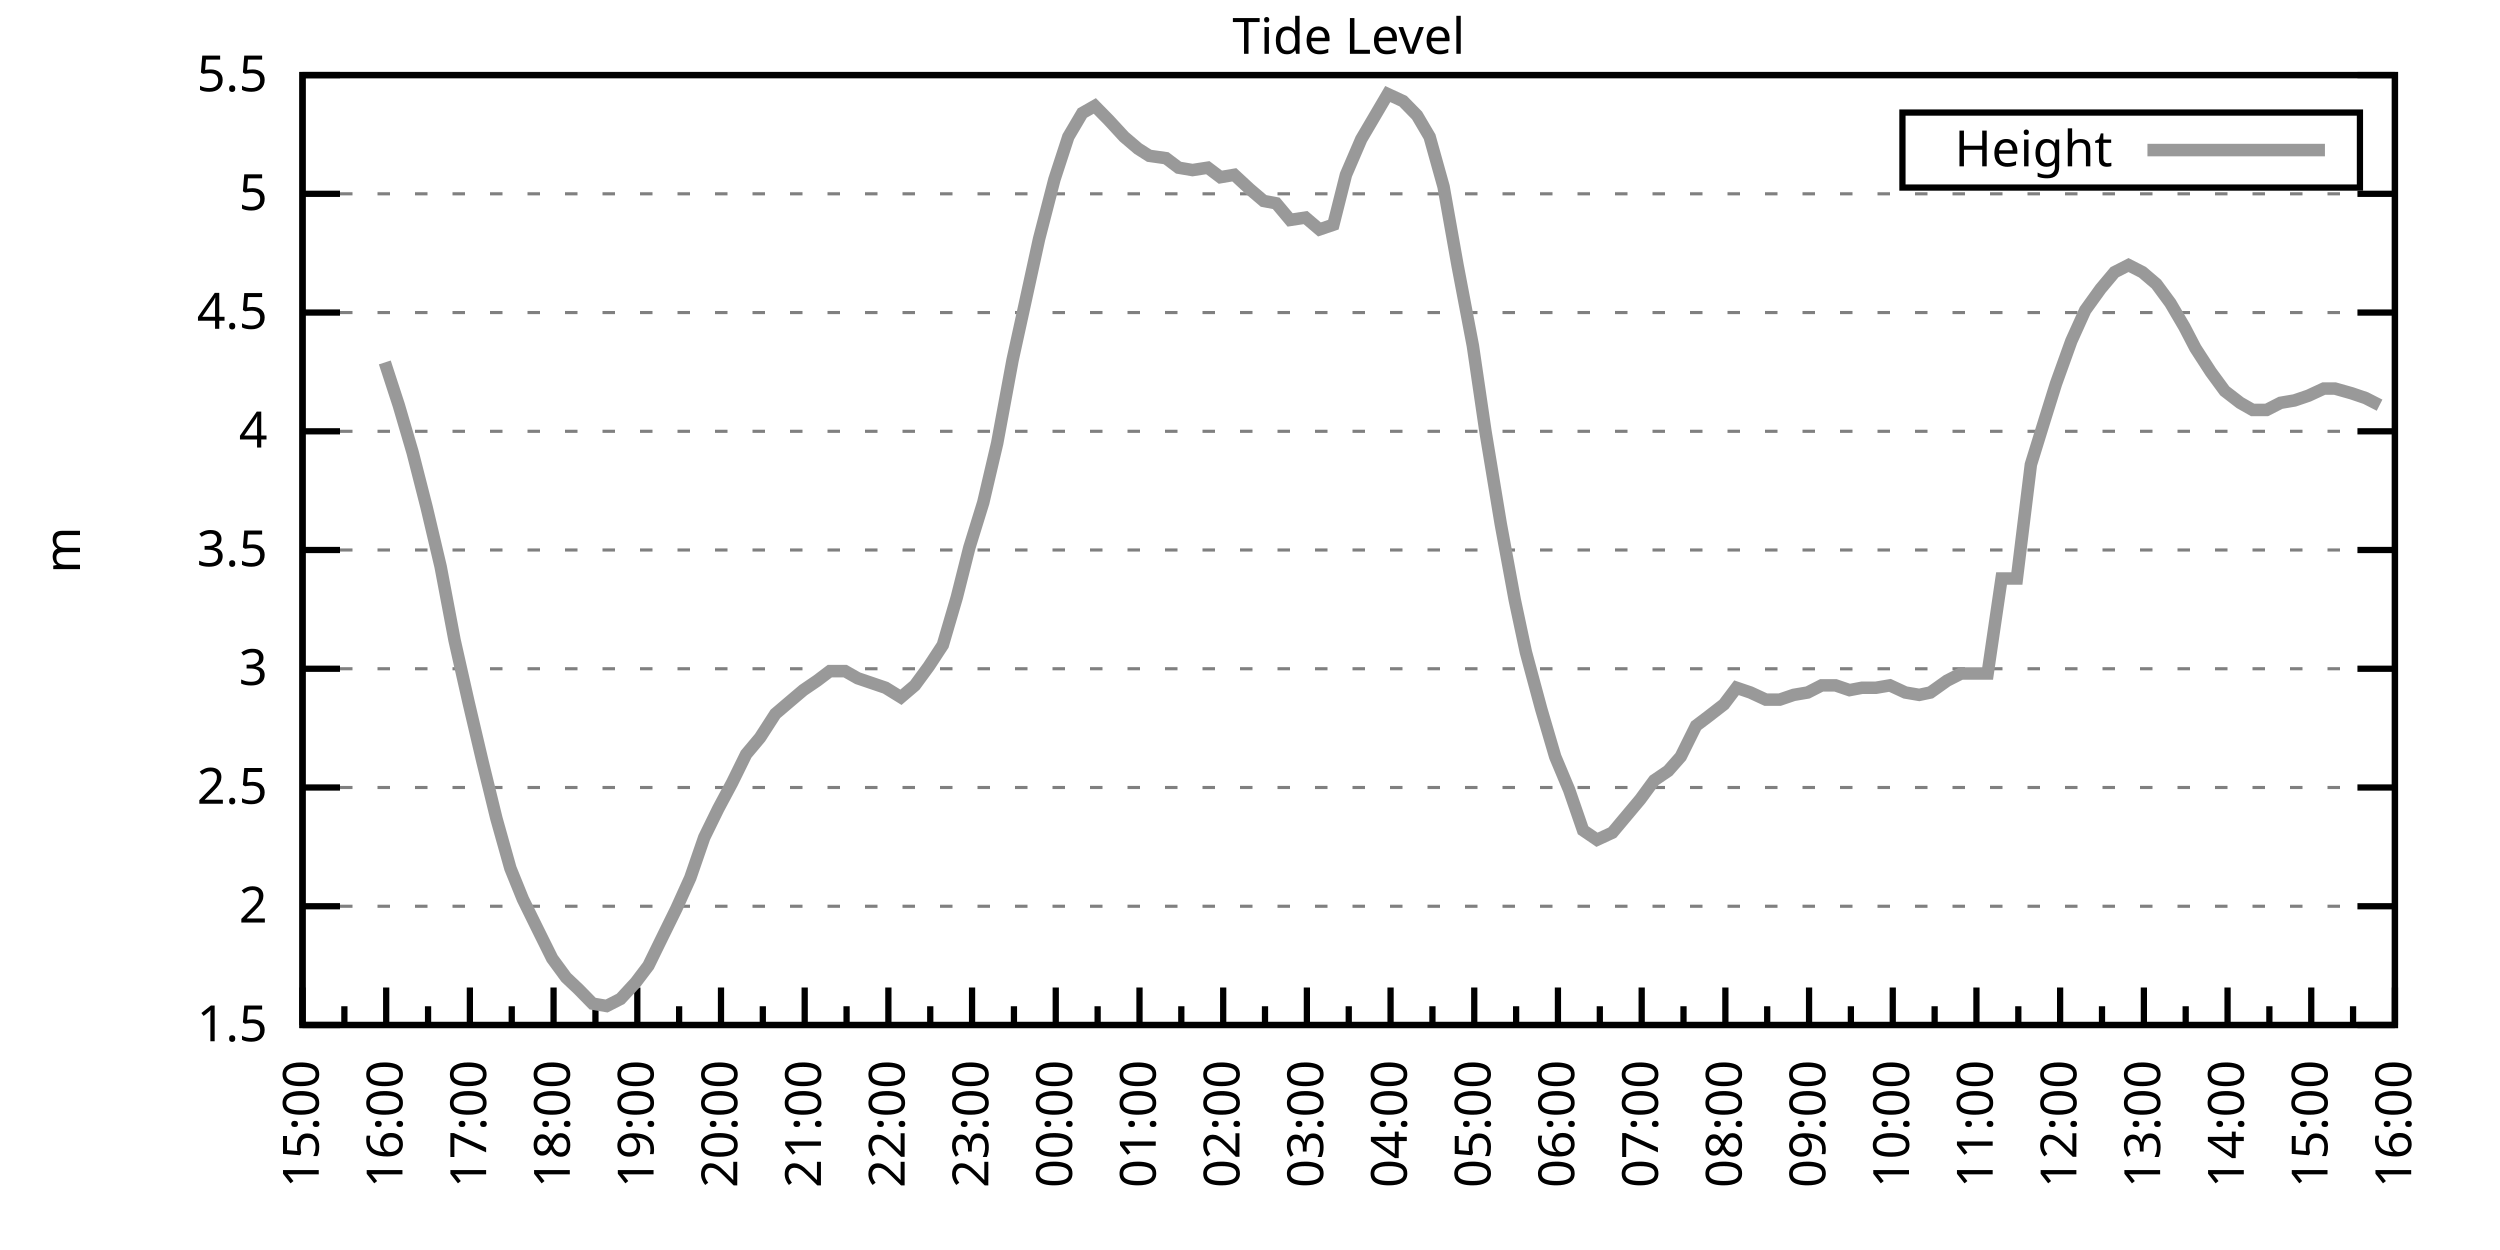
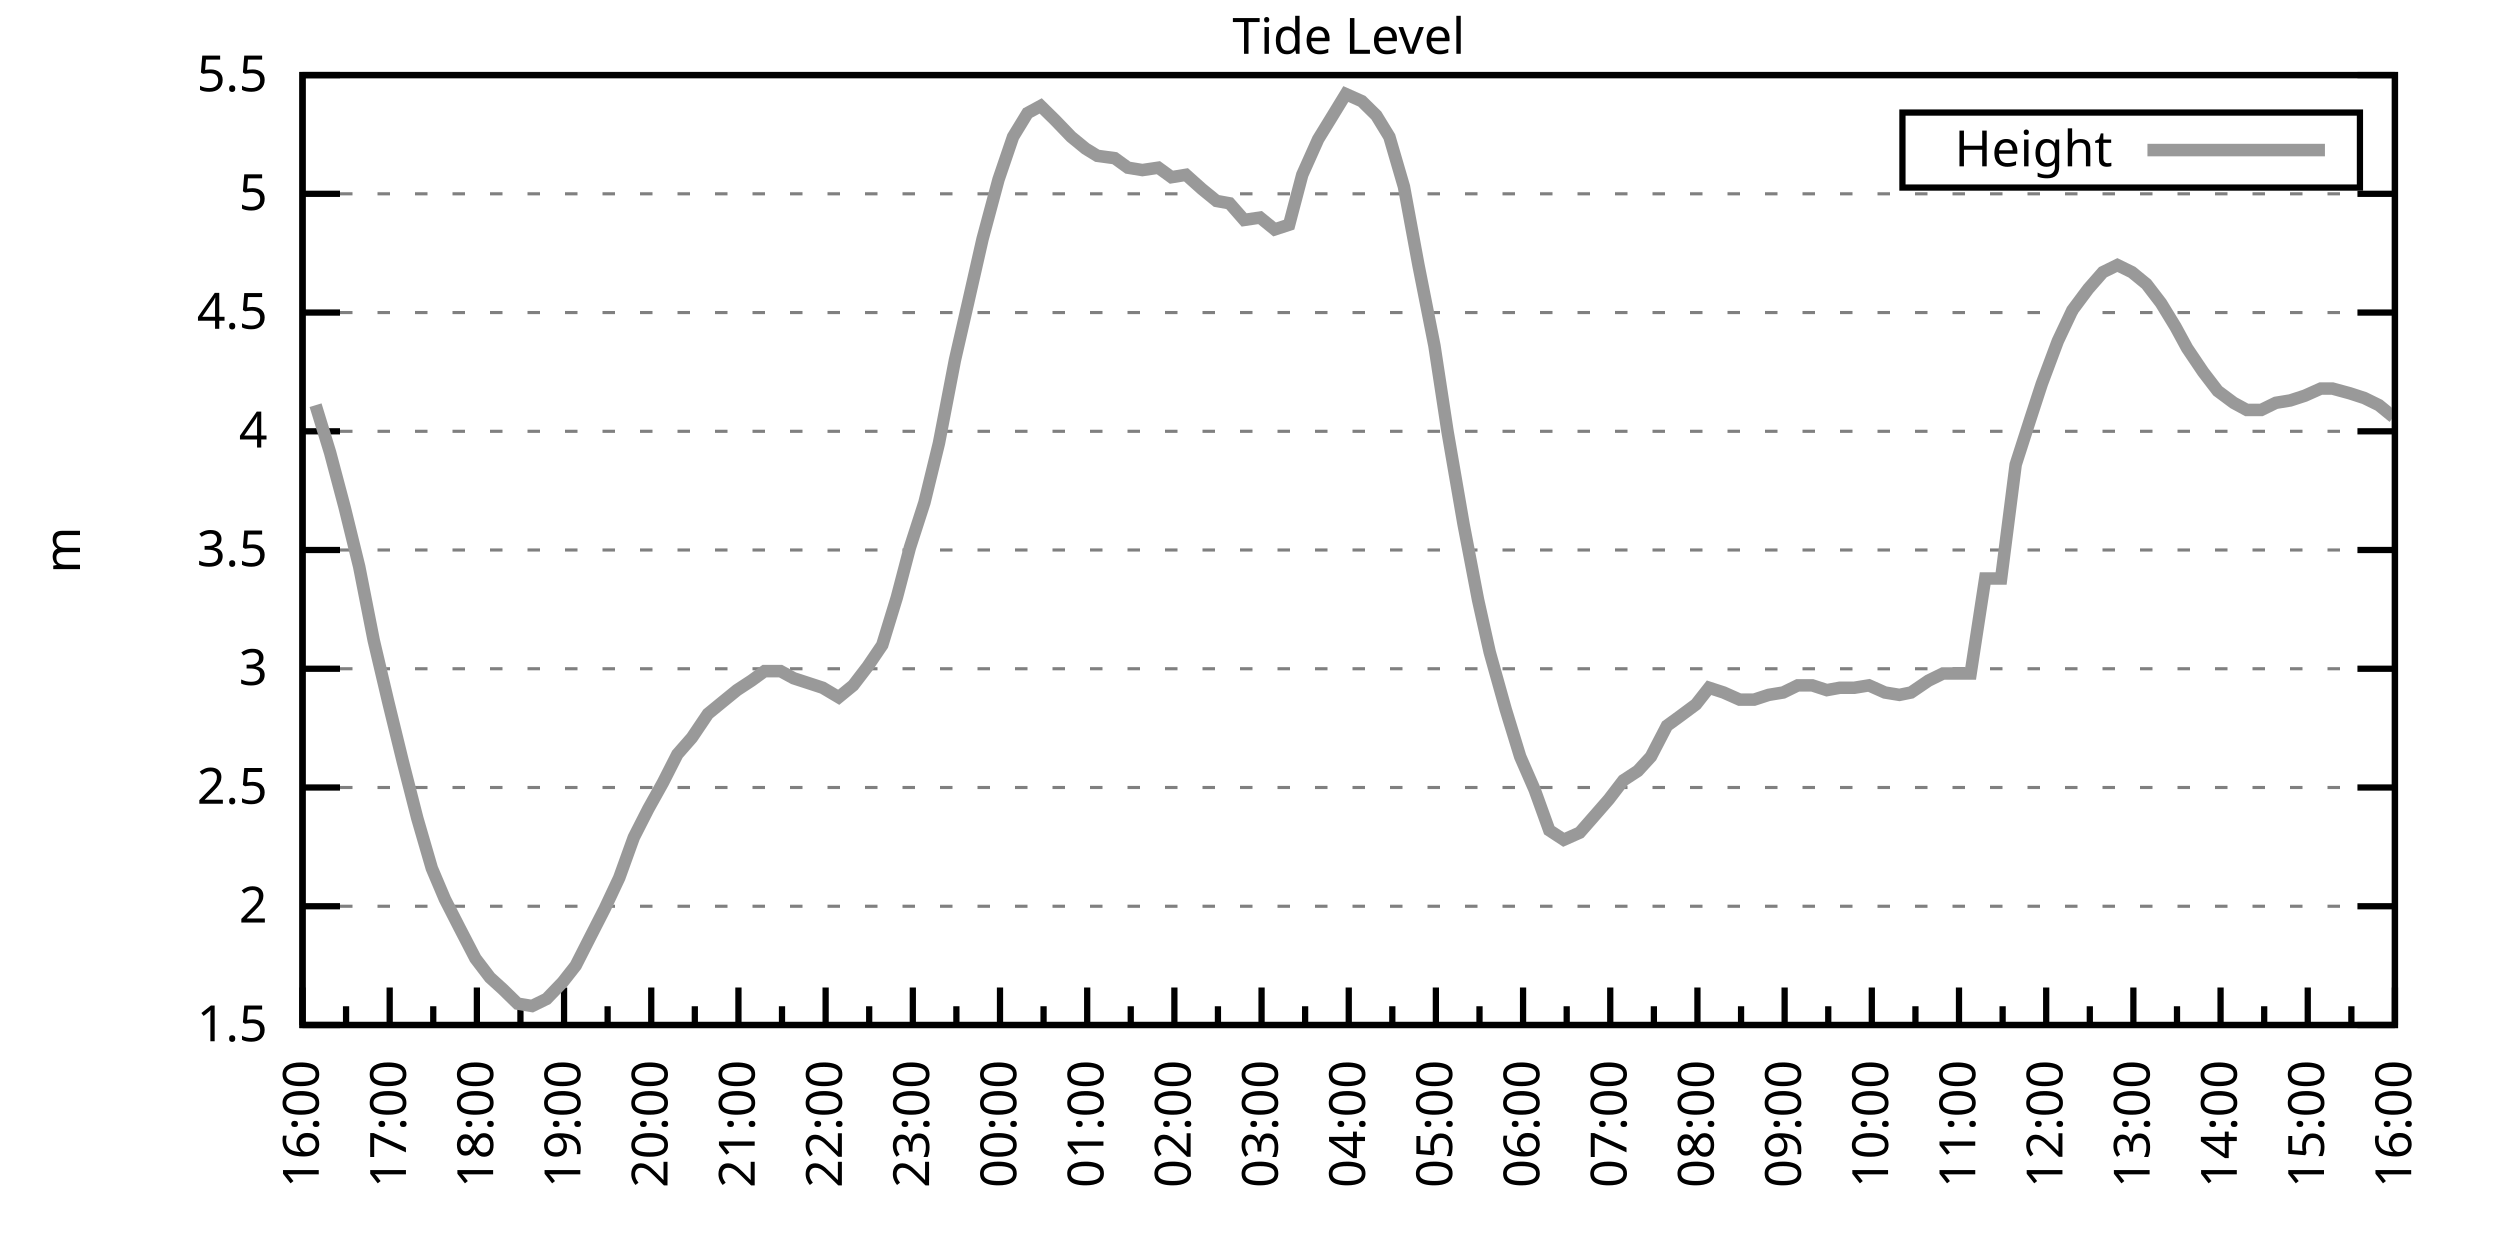
<svg xmlns="http://www.w3.org/2000/svg" xmlns:xlink="http://www.w3.org/1999/xlink" width="400" height="200" viewBox="0 0 400 200">
  <g id="gnuplot_canvas">
    <rect x="0" y="0" width="400" height="200" fill="none" />
    <defs>
      <circle id="gpDot" r="0.5" stroke-width="0.5" stroke="currentColor" />
      <path id="gpPt0" stroke-width="0.333" stroke="currentColor" d="M-1,0 h2 M0,-1 v2" />
      <path id="gpPt1" stroke-width="0.333" stroke="currentColor" d="M-1,-1 L1,1 M1,-1 L-1,1" />
      <path id="gpPt2" stroke-width="0.333" stroke="currentColor" d="M-1,0 L1,0 M0,-1 L0,1 M-1,-1 L1,1 M-1,1 L1,-1" />
      <rect id="gpPt3" stroke-width="0.333" stroke="currentColor" x="-1" y="-1" width="2" height="2" />
      <rect id="gpPt4" stroke-width="0.333" stroke="currentColor" fill="currentColor" x="-1" y="-1" width="2" height="2" />
      <circle id="gpPt5" stroke-width="0.333" stroke="currentColor" cx="0" cy="0" r="1" />
      <use xlink:href="#gpPt5" id="gpPt6" fill="currentColor" stroke="none" />
      <path id="gpPt7" stroke-width="0.333" stroke="currentColor" d="M0,-1.33 L-1.33,0.67 L1.33,0.67 z" />
      <use xlink:href="#gpPt7" id="gpPt8" fill="currentColor" stroke="none" />
      <use xlink:href="#gpPt7" id="gpPt9" stroke="currentColor" transform="rotate(180)" />
      <use xlink:href="#gpPt9" id="gpPt10" fill="currentColor" stroke="none" />
      <use xlink:href="#gpPt3" id="gpPt11" stroke="currentColor" transform="rotate(45)" />
      <use xlink:href="#gpPt11" id="gpPt12" fill="currentColor" stroke="none" />
      <path id="gpPt13" stroke-width="0.333" stroke="currentColor" d="M0,1.330 L1.265,0.411 L0.782,-1.067 L-0.782,-1.076 L-1.265,0.411 z" />
      <use xlink:href="#gpPt13" id="gpPt14" fill="currentColor" stroke="none" />
      <filter id="textbox" filterUnits="objectBoundingBox" x="0" y="0" height="1" width="1">
        <feFlood flood-color="white" flood-opacity="1" result="bgnd" />
        <feComposite in="SourceGraphic" in2="bgnd" operator="atop" />
      </filter>
      <filter id="greybox" filterUnits="objectBoundingBox" x="0" y="0" height="1" width="1">
        <feFlood flood-color="lightgrey" flood-opacity="1" result="grey" />
        <feComposite in="SourceGraphic" in2="grey" operator="atop" />
      </filter>
    </defs>
    <g fill="none" color="white" stroke="currentColor" stroke-width="1.00" stroke-linecap="butt" stroke-linejoin="miter">
</g>
    <g fill="none" color="black" stroke="currentColor" stroke-width="1.00" stroke-linecap="butt" stroke-linejoin="miter">
      <g stroke="none" shape-rendering="crispEdges">
        <polygon fill="rgb(255, 255, 255)" points="48.40,164.00 383.18,164.00 383.18,12.02 48.40,12.02 " />
      </g>
    </g>
    <g fill="none" color="black" stroke="currentColor" stroke-width="1.00" stroke-linecap="butt" stroke-linejoin="miter">
</g>
    <g fill="none" color="black" stroke="black" stroke-width="0.50" stroke-linecap="butt" stroke-linejoin="miter">
</g>
    <g fill="none" color="gray" stroke="currentColor" stroke-width="0.50" stroke-linecap="butt" stroke-linejoin="miter">
      <path stroke="gray" stroke-dasharray="2,4" class="gridline" d="M48.40,164.00 L383.19,164.00  " />
    </g>
    <g fill="none" color="gray" stroke="gray" stroke-width="1.00" stroke-linecap="butt" stroke-linejoin="miter">
</g>
    <g fill="none" color="black" stroke="currentColor" stroke-width="1.00" stroke-linecap="butt" stroke-linejoin="miter">
      <path stroke="black" d="M48.40,164.00 L54.40,164.00 M383.19,164.00 L377.19,164.00  " />
      <g transform="translate(42.80,166.60)" stroke="none" fill="black" font-family="Sans" font-size="8.00" text-anchor="end">
        <text>
          <tspan font-family="Sans"> 1.5</tspan>
        </text>
      </g>
    </g>
    <g fill="none" color="black" stroke="currentColor" stroke-width="1.00" stroke-linecap="butt" stroke-linejoin="miter">
</g>
    <g fill="none" color="black" stroke="black" stroke-width="0.50" stroke-linecap="butt" stroke-linejoin="miter">
</g>
    <g fill="none" color="gray" stroke="currentColor" stroke-width="0.50" stroke-linecap="butt" stroke-linejoin="miter">
      <path stroke="gray" stroke-dasharray="2,4" class="gridline" d="M48.40,145.00 L383.19,145.00  " />
    </g>
    <g fill="none" color="gray" stroke="gray" stroke-width="1.00" stroke-linecap="butt" stroke-linejoin="miter">
</g>
    <g fill="none" color="black" stroke="currentColor" stroke-width="1.00" stroke-linecap="butt" stroke-linejoin="miter">
      <path stroke="black" d="M48.40,145.00 L54.40,145.00 M383.19,145.00 L377.19,145.00  " />
      <g transform="translate(42.80,147.60)" stroke="none" fill="black" font-family="Sans" font-size="8.00" text-anchor="end">
        <text>
          <tspan font-family="Sans"> 2</tspan>
        </text>
      </g>
    </g>
    <g fill="none" color="black" stroke="currentColor" stroke-width="1.00" stroke-linecap="butt" stroke-linejoin="miter">
</g>
    <g fill="none" color="black" stroke="black" stroke-width="0.50" stroke-linecap="butt" stroke-linejoin="miter">
</g>
    <g fill="none" color="gray" stroke="currentColor" stroke-width="0.50" stroke-linecap="butt" stroke-linejoin="miter">
      <path stroke="gray" stroke-dasharray="2,4" class="gridline" d="M48.40,126.00 L383.19,126.00  " />
    </g>
    <g fill="none" color="gray" stroke="gray" stroke-width="1.00" stroke-linecap="butt" stroke-linejoin="miter">
</g>
    <g fill="none" color="black" stroke="currentColor" stroke-width="1.00" stroke-linecap="butt" stroke-linejoin="miter">
      <path stroke="black" d="M48.40,126.00 L54.40,126.00 M383.19,126.00 L377.19,126.00  " />
      <g transform="translate(42.80,128.60)" stroke="none" fill="black" font-family="Sans" font-size="8.00" text-anchor="end">
        <text>
          <tspan font-family="Sans"> 2.5</tspan>
        </text>
      </g>
    </g>
    <g fill="none" color="black" stroke="currentColor" stroke-width="1.00" stroke-linecap="butt" stroke-linejoin="miter">
</g>
    <g fill="none" color="black" stroke="black" stroke-width="0.50" stroke-linecap="butt" stroke-linejoin="miter">
</g>
    <g fill="none" color="gray" stroke="currentColor" stroke-width="0.50" stroke-linecap="butt" stroke-linejoin="miter">
      <path stroke="gray" stroke-dasharray="2,4" class="gridline" d="M48.40,107.00 L383.19,107.00  " />
    </g>
    <g fill="none" color="gray" stroke="gray" stroke-width="1.00" stroke-linecap="butt" stroke-linejoin="miter">
</g>
    <g fill="none" color="black" stroke="currentColor" stroke-width="1.00" stroke-linecap="butt" stroke-linejoin="miter">
      <path stroke="black" d="M48.40,107.00 L54.40,107.00 M383.19,107.00 L377.19,107.00  " />
      <g transform="translate(42.80,109.60)" stroke="none" fill="black" font-family="Sans" font-size="8.00" text-anchor="end">
        <text>
          <tspan font-family="Sans"> 3</tspan>
        </text>
      </g>
    </g>
    <g fill="none" color="black" stroke="currentColor" stroke-width="1.00" stroke-linecap="butt" stroke-linejoin="miter">
</g>
    <g fill="none" color="black" stroke="black" stroke-width="0.50" stroke-linecap="butt" stroke-linejoin="miter">
</g>
    <g fill="none" color="gray" stroke="currentColor" stroke-width="0.50" stroke-linecap="butt" stroke-linejoin="miter">
      <path stroke="gray" stroke-dasharray="2,4" class="gridline" d="M48.40,88.00 L383.19,88.00  " />
    </g>
    <g fill="none" color="gray" stroke="gray" stroke-width="1.00" stroke-linecap="butt" stroke-linejoin="miter">
</g>
    <g fill="none" color="black" stroke="currentColor" stroke-width="1.00" stroke-linecap="butt" stroke-linejoin="miter">
      <path stroke="black" d="M48.40,88.00 L54.40,88.00 M383.19,88.00 L377.19,88.00  " />
      <g transform="translate(42.80,90.60)" stroke="none" fill="black" font-family="Sans" font-size="8.00" text-anchor="end">
        <text>
          <tspan font-family="Sans"> 3.5</tspan>
        </text>
      </g>
    </g>
    <g fill="none" color="black" stroke="currentColor" stroke-width="1.00" stroke-linecap="butt" stroke-linejoin="miter">
</g>
    <g fill="none" color="black" stroke="black" stroke-width="0.50" stroke-linecap="butt" stroke-linejoin="miter">
</g>
    <g fill="none" color="gray" stroke="currentColor" stroke-width="0.50" stroke-linecap="butt" stroke-linejoin="miter">
      <path stroke="gray" stroke-dasharray="2,4" class="gridline" d="M48.40,69.01 L383.19,69.01  " />
    </g>
    <g fill="none" color="gray" stroke="gray" stroke-width="1.00" stroke-linecap="butt" stroke-linejoin="miter">
</g>
    <g fill="none" color="black" stroke="currentColor" stroke-width="1.00" stroke-linecap="butt" stroke-linejoin="miter">
      <path stroke="black" d="M48.40,69.01 L54.40,69.01 M383.19,69.01 L377.19,69.01  " />
      <g transform="translate(42.80,71.61)" stroke="none" fill="black" font-family="Sans" font-size="8.00" text-anchor="end">
        <text>
          <tspan font-family="Sans"> 4</tspan>
        </text>
      </g>
    </g>
    <g fill="none" color="black" stroke="currentColor" stroke-width="1.00" stroke-linecap="butt" stroke-linejoin="miter">
</g>
    <g fill="none" color="black" stroke="black" stroke-width="0.50" stroke-linecap="butt" stroke-linejoin="miter">
</g>
    <g fill="none" color="gray" stroke="currentColor" stroke-width="0.50" stroke-linecap="butt" stroke-linejoin="miter">
      <path stroke="gray" stroke-dasharray="2,4" class="gridline" d="M48.40,50.01 L383.19,50.01  " />
    </g>
    <g fill="none" color="gray" stroke="gray" stroke-width="1.00" stroke-linecap="butt" stroke-linejoin="miter">
</g>
    <g fill="none" color="black" stroke="currentColor" stroke-width="1.00" stroke-linecap="butt" stroke-linejoin="miter">
      <path stroke="black" d="M48.40,50.01 L54.40,50.01 M383.19,50.01 L377.19,50.01  " />
      <g transform="translate(42.80,52.61)" stroke="none" fill="black" font-family="Sans" font-size="8.00" text-anchor="end">
        <text>
          <tspan font-family="Sans"> 4.5</tspan>
        </text>
      </g>
    </g>
    <g fill="none" color="black" stroke="currentColor" stroke-width="1.00" stroke-linecap="butt" stroke-linejoin="miter">
</g>
    <g fill="none" color="black" stroke="black" stroke-width="0.50" stroke-linecap="butt" stroke-linejoin="miter">
</g>
    <g fill="none" color="gray" stroke="currentColor" stroke-width="0.50" stroke-linecap="butt" stroke-linejoin="miter">
      <path stroke="gray" stroke-dasharray="2,4" class="gridline" d="M48.40,31.01 L383.19,31.01  " />
    </g>
    <g fill="none" color="gray" stroke="gray" stroke-width="1.00" stroke-linecap="butt" stroke-linejoin="miter">
</g>
    <g fill="none" color="black" stroke="currentColor" stroke-width="1.00" stroke-linecap="butt" stroke-linejoin="miter">
      <path stroke="black" d="M48.40,31.01 L54.40,31.01 M383.19,31.01 L377.19,31.01  " />
      <g transform="translate(42.80,33.61)" stroke="none" fill="black" font-family="Sans" font-size="8.00" text-anchor="end">
        <text>
          <tspan font-family="Sans"> 5</tspan>
        </text>
      </g>
    </g>
    <g fill="none" color="black" stroke="currentColor" stroke-width="1.00" stroke-linecap="butt" stroke-linejoin="miter">
</g>
    <g fill="none" color="black" stroke="black" stroke-width="0.50" stroke-linecap="butt" stroke-linejoin="miter">
</g>
    <g fill="none" color="gray" stroke="currentColor" stroke-width="0.50" stroke-linecap="butt" stroke-linejoin="miter">
      <path stroke="gray" stroke-dasharray="2,4" class="gridline" d="M48.40,12.01 L383.19,12.01  " />
    </g>
    <g fill="none" color="gray" stroke="gray" stroke-width="1.00" stroke-linecap="butt" stroke-linejoin="miter">
</g>
    <g fill="none" color="black" stroke="currentColor" stroke-width="1.00" stroke-linecap="butt" stroke-linejoin="miter">
      <path stroke="black" d="M48.40,12.01 L54.40,12.01 M383.19,12.01 L377.19,12.01  " />
      <g transform="translate(42.80,14.61)" stroke="none" fill="black" font-family="Sans" font-size="8.00" text-anchor="end">
        <text>
          <tspan font-family="Sans"> 5.5</tspan>
        </text>
      </g>
    </g>
    <g fill="none" color="black" stroke="currentColor" stroke-width="1.00" stroke-linecap="butt" stroke-linejoin="miter">
      <path stroke="black" d="M48.40,164.00 L48.40,158.00  " />
      <g transform="translate(51.00,169.60) rotate(270)" stroke="none" fill="black" font-family="Sans" font-size="8.00" text-anchor="end">
        <text>
+           <tspan font-family="Sans">16:00</tspan>
+         </text>
+       </g>
+     </g>
+     <g fill="none" color="black" stroke="currentColor" stroke-width="1.00" stroke-linecap="butt" stroke-linejoin="miter">
+       <path stroke="black" d="M55.37,164.00 L55.37,161.00 M62.35,164.00 L62.35,158.00  " />
+       <g transform="translate(64.95,169.60) rotate(270)" stroke="none" fill="black" font-family="Sans" font-size="8.00" text-anchor="end">
+         <text>
+           <tspan font-family="Sans">17:00</tspan>
+         </text>
+       </g>
+     </g>
+     <g fill="none" color="black" stroke="currentColor" stroke-width="1.00" stroke-linecap="butt" stroke-linejoin="miter">
+       <path stroke="black" d="M69.32,164.00 L69.32,161.00 M76.30,164.00 L76.30,158.00  " />
+       <g transform="translate(78.90,169.60) rotate(270)" stroke="none" fill="black" font-family="Sans" font-size="8.00" text-anchor="end">
+         <text>
+           <tspan font-family="Sans">18:00</tspan>
+         </text>
+       </g>
+     </g>
+     <g fill="none" color="black" stroke="currentColor" stroke-width="1.00" stroke-linecap="butt" stroke-linejoin="miter">
+       <path stroke="black" d="M83.27,164.00 L83.27,161.00 M90.25,164.00 L90.25,158.00  " />
+       <g transform="translate(92.85,169.60) rotate(270)" stroke="none" fill="black" font-family="Sans" font-size="8.00" text-anchor="end">
+         <text>
+           <tspan font-family="Sans">19:00</tspan>
+         </text>
+       </g>
+     </g>
+     <g fill="none" color="black" stroke="currentColor" stroke-width="1.00" stroke-linecap="butt" stroke-linejoin="miter">
+       <path stroke="black" d="M97.22,164.00 L97.22,161.00 M104.20,164.00 L104.20,158.00  " />
+       <g transform="translate(106.80,169.60) rotate(270)" stroke="none" fill="black" font-family="Sans" font-size="8.00" text-anchor="end">
+         <text>
+           <tspan font-family="Sans">20:00</tspan>
+         </text>
+       </g>
+     </g>
+     <g fill="none" color="black" stroke="currentColor" stroke-width="1.00" stroke-linecap="butt" stroke-linejoin="miter">
+       <path stroke="black" d="M111.17,164.00 L111.17,161.00 M118.15,164.00 L118.15,158.00  " />
+       <g transform="translate(120.75,169.60) rotate(270)" stroke="none" fill="black" font-family="Sans" font-size="8.00" text-anchor="end">
+         <text>
+           <tspan font-family="Sans">21:00</tspan>
+         </text>
+       </g>
+     </g>
+     <g fill="none" color="black" stroke="currentColor" stroke-width="1.00" stroke-linecap="butt" stroke-linejoin="miter">
+       <path stroke="black" d="M125.12,164.00 L125.12,161.00 M132.10,164.00 L132.10,158.00  " />
+       <g transform="translate(134.70,169.60) rotate(270)" stroke="none" fill="black" font-family="Sans" font-size="8.00" text-anchor="end">
+         <text>
+           <tspan font-family="Sans">22:00</tspan>
+         </text>
+       </g>
+     </g>
+     <g fill="none" color="black" stroke="currentColor" stroke-width="1.00" stroke-linecap="butt" stroke-linejoin="miter">
+       <path stroke="black" d="M139.07,164.00 L139.07,161.00 M146.05,164.00 L146.05,158.00  " />
+       <g transform="translate(148.65,169.60) rotate(270)" stroke="none" fill="black" font-family="Sans" font-size="8.00" text-anchor="end">
+         <text>
+           <tspan font-family="Sans">23:00</tspan>
+         </text>
+       </g>
+     </g>
+     <g fill="none" color="black" stroke="currentColor" stroke-width="1.00" stroke-linecap="butt" stroke-linejoin="miter">
+       <path stroke="black" d="M153.02,164.00 L153.02,161.00 M160.00,164.00 L160.00,158.00  " />
+       <g transform="translate(162.60,169.60) rotate(270)" stroke="none" fill="black" font-family="Sans" font-size="8.00" text-anchor="end">
+         <text>
+           <tspan font-family="Sans">00:00</tspan>
+         </text>
+       </g>
+     </g>
+     <g fill="none" color="black" stroke="currentColor" stroke-width="1.00" stroke-linecap="butt" stroke-linejoin="miter">
+       <path stroke="black" d="M166.97,164.00 L166.97,161.00 M173.95,164.00 L173.95,158.00  " />
+       <g transform="translate(176.55,169.60) rotate(270)" stroke="none" fill="black" font-family="Sans" font-size="8.00" text-anchor="end">
+         <text>
+           <tspan font-family="Sans">01:00</tspan>
+         </text>
+       </g>
+     </g>
+     <g fill="none" color="black" stroke="currentColor" stroke-width="1.00" stroke-linecap="butt" stroke-linejoin="miter">
+       <path stroke="black" d="M180.92,164.00 L180.92,161.00 M187.90,164.00 L187.90,158.00  " />
+       <g transform="translate(190.50,169.60) rotate(270)" stroke="none" fill="black" font-family="Sans" font-size="8.00" text-anchor="end">
+         <text>
+           <tspan font-family="Sans">02:00</tspan>
+         </text>
+       </g>
+     </g>
+     <g fill="none" color="black" stroke="currentColor" stroke-width="1.00" stroke-linecap="butt" stroke-linejoin="miter">
+       <path stroke="black" d="M194.87,164.00 L194.87,161.00 M201.85,164.00 L201.85,158.00  " />
+       <g transform="translate(204.45,169.60) rotate(270)" stroke="none" fill="black" font-family="Sans" font-size="8.00" text-anchor="end">
+         <text>
+           <tspan font-family="Sans">03:00</tspan>
+         </text>
+       </g>
+     </g>
+     <g fill="none" color="black" stroke="currentColor" stroke-width="1.00" stroke-linecap="butt" stroke-linejoin="miter">
+       <path stroke="black" d="M208.82,164.00 L208.82,161.00 M215.80,164.00 L215.80,158.00  " />
+       <g transform="translate(218.40,169.60) rotate(270)" stroke="none" fill="black" font-family="Sans" font-size="8.00" text-anchor="end">
+         <text>
+           <tspan font-family="Sans">04:00</tspan>
+         </text>
+       </g>
+     </g>
+     <g fill="none" color="black" stroke="currentColor" stroke-width="1.00" stroke-linecap="butt" stroke-linejoin="miter">
+       <path stroke="black" d="M222.77,164.00 L222.77,161.00 M229.74,164.00 L229.74,158.00  " />
+       <g transform="translate(232.34,169.60) rotate(270)" stroke="none" fill="black" font-family="Sans" font-size="8.00" text-anchor="end">
+         <text>
+           <tspan font-family="Sans">05:00</tspan>
+         </text>
+       </g>
+     </g>
+     <g fill="none" color="black" stroke="currentColor" stroke-width="1.00" stroke-linecap="butt" stroke-linejoin="miter">
+       <path stroke="black" d="M236.72,164.00 L236.72,161.00 M243.69,164.00 L243.69,158.00  " />
+       <g transform="translate(246.29,169.60) rotate(270)" stroke="none" fill="black" font-family="Sans" font-size="8.00" text-anchor="end">
+         <text>
+           <tspan font-family="Sans">06:00</tspan>
+         </text>
+       </g>
+     </g>
+     <g fill="none" color="black" stroke="currentColor" stroke-width="1.00" stroke-linecap="butt" stroke-linejoin="miter">
+       <path stroke="black" d="M250.67,164.00 L250.67,161.00 M257.64,164.00 L257.64,158.00  " />
+       <g transform="translate(260.24,169.60) rotate(270)" stroke="none" fill="black" font-family="Sans" font-size="8.00" text-anchor="end">
+         <text>
+           <tspan font-family="Sans">07:00</tspan>
+         </text>
+       </g>
+     </g>
+     <g fill="none" color="black" stroke="currentColor" stroke-width="1.00" stroke-linecap="butt" stroke-linejoin="miter">
+       <path stroke="black" d="M264.62,164.00 L264.62,161.00 M271.59,164.00 L271.59,158.00  " />
+       <g transform="translate(274.19,169.60) rotate(270)" stroke="none" fill="black" font-family="Sans" font-size="8.00" text-anchor="end">
+         <text>
+           <tspan font-family="Sans">08:00</tspan>
+         </text>
+       </g>
+     </g>
+     <g fill="none" color="black" stroke="currentColor" stroke-width="1.00" stroke-linecap="butt" stroke-linejoin="miter">
+       <path stroke="black" d="M278.57,164.00 L278.57,161.00 M285.54,164.00 L285.54,158.00  " />
+       <g transform="translate(288.14,169.60) rotate(270)" stroke="none" fill="black" font-family="Sans" font-size="8.00" text-anchor="end">
+         <text>
+           <tspan font-family="Sans">09:00</tspan>
+         </text>
+       </g>
+     </g>
+     <g fill="none" color="black" stroke="currentColor" stroke-width="1.00" stroke-linecap="butt" stroke-linejoin="miter">
+       <path stroke="black" d="M292.52,164.00 L292.52,161.00 M299.49,164.00 L299.49,158.00  " />
+       <g transform="translate(302.09,169.60) rotate(270)" stroke="none" fill="black" font-family="Sans" font-size="8.00" text-anchor="end">
+         <text>
+           <tspan font-family="Sans">10:00</tspan>
+         </text>
+       </g>
+     </g>
+     <g fill="none" color="black" stroke="currentColor" stroke-width="1.00" stroke-linecap="butt" stroke-linejoin="miter">
+       <path stroke="black" d="M306.47,164.00 L306.47,161.00 M313.44,164.00 L313.44,158.00  " />
+       <g transform="translate(316.04,169.60) rotate(270)" stroke="none" fill="black" font-family="Sans" font-size="8.00" text-anchor="end">
+         <text>
+           <tspan font-family="Sans">11:00</tspan>
+         </text>
+       </g>
+     </g>
+     <g fill="none" color="black" stroke="currentColor" stroke-width="1.00" stroke-linecap="butt" stroke-linejoin="miter">
+       <path stroke="black" d="M320.42,164.00 L320.42,161.00 M327.39,164.00 L327.39,158.00  " />
+       <g transform="translate(329.99,169.60) rotate(270)" stroke="none" fill="black" font-family="Sans" font-size="8.00" text-anchor="end">
+         <text>
+           <tspan font-family="Sans">12:00</tspan>
+         </text>
+       </g>
+     </g>
+     <g fill="none" color="black" stroke="currentColor" stroke-width="1.00" stroke-linecap="butt" stroke-linejoin="miter">
+       <path stroke="black" d="M334.37,164.00 L334.37,161.00 M341.34,164.00 L341.34,158.00  " />
+       <g transform="translate(343.94,169.60) rotate(270)" stroke="none" fill="black" font-family="Sans" font-size="8.00" text-anchor="end">
+         <text>
+           <tspan font-family="Sans">13:00</tspan>
+         </text>
+       </g>
+     </g>
+     <g fill="none" color="black" stroke="currentColor" stroke-width="1.00" stroke-linecap="butt" stroke-linejoin="miter">
+       <path stroke="black" d="M348.32,164.00 L348.32,161.00 M355.29,164.00 L355.29,158.00  " />
+       <g transform="translate(357.89,169.60) rotate(270)" stroke="none" fill="black" font-family="Sans" font-size="8.00" text-anchor="end">
+         <text>
+           <tspan font-family="Sans">14:00</tspan>
+         </text>
+       </g>
+     </g>
+     <g fill="none" color="black" stroke="currentColor" stroke-width="1.00" stroke-linecap="butt" stroke-linejoin="miter">
+       <path stroke="black" d="M362.27,164.00 L362.27,161.00 M369.24,164.00 L369.24,158.00  " />
+       <g transform="translate(371.84,169.60) rotate(270)" stroke="none" fill="black" font-family="Sans" font-size="8.00" text-anchor="end">
+         <text>
          <tspan font-family="Sans">15:00</tspan>
        </text>
      </g>
    </g>
    <g fill="none" color="black" stroke="currentColor" stroke-width="1.00" stroke-linecap="butt" stroke-linejoin="miter">
-       <path stroke="black" d="M55.10,164.00 L55.10,161.00 M61.79,164.00 L61.79,158.00  " />
-       <g transform="translate(64.39,169.60) rotate(270)" stroke="none" fill="black" font-family="Sans" font-size="8.00" text-anchor="end">
-         <text>
-           <tspan font-family="Sans">16:00</tspan>
-         </text>
-       </g>
-     </g>
-     <g fill="none" color="black" stroke="currentColor" stroke-width="1.00" stroke-linecap="butt" stroke-linejoin="miter">
-       <path stroke="black" d="M68.49,164.00 L68.49,161.00 M75.18,164.00 L75.18,158.00  " />
-       <g transform="translate(77.78,169.60) rotate(270)" stroke="none" fill="black" font-family="Sans" font-size="8.00" text-anchor="end">
-         <text>
-           <tspan font-family="Sans">17:00</tspan>
-         </text>
-       </g>
-     </g>
-     <g fill="none" color="black" stroke="currentColor" stroke-width="1.00" stroke-linecap="butt" stroke-linejoin="miter">
-       <path stroke="black" d="M81.88,164.00 L81.88,161.00 M88.57,164.00 L88.57,158.00  " />
-       <g transform="translate(91.17,169.60) rotate(270)" stroke="none" fill="black" font-family="Sans" font-size="8.00" text-anchor="end">
-         <text>
-           <tspan font-family="Sans">18:00</tspan>
-         </text>
-       </g>
-     </g>
-     <g fill="none" color="black" stroke="currentColor" stroke-width="1.00" stroke-linecap="butt" stroke-linejoin="miter">
-       <path stroke="black" d="M95.27,164.00 L95.27,161.00 M101.97,164.00 L101.97,158.00  " />
-       <g transform="translate(104.57,169.60) rotate(270)" stroke="none" fill="black" font-family="Sans" font-size="8.00" text-anchor="end">
-         <text>
-           <tspan font-family="Sans">19:00</tspan>
-         </text>
-       </g>
-     </g>
-     <g fill="none" color="black" stroke="currentColor" stroke-width="1.00" stroke-linecap="butt" stroke-linejoin="miter">
-       <path stroke="black" d="M108.66,164.00 L108.66,161.00 M115.36,164.00 L115.36,158.00  " />
-       <g transform="translate(117.96,169.60) rotate(270)" stroke="none" fill="black" font-family="Sans" font-size="8.00" text-anchor="end">
-         <text>
-           <tspan font-family="Sans">20:00</tspan>
-         </text>
-       </g>
-     </g>
-     <g fill="none" color="black" stroke="currentColor" stroke-width="1.00" stroke-linecap="butt" stroke-linejoin="miter">
-       <path stroke="black" d="M122.05,164.00 L122.05,161.00 M128.75,164.00 L128.75,158.00  " />
-       <g transform="translate(131.35,169.60) rotate(270)" stroke="none" fill="black" font-family="Sans" font-size="8.00" text-anchor="end">
-         <text>
-           <tspan font-family="Sans">21:00</tspan>
-         </text>
-       </g>
-     </g>
-     <g fill="none" color="black" stroke="currentColor" stroke-width="1.00" stroke-linecap="butt" stroke-linejoin="miter">
-       <path stroke="black" d="M135.45,164.00 L135.45,161.00 M142.14,164.00 L142.14,158.00  " />
-       <g transform="translate(144.74,169.60) rotate(270)" stroke="none" fill="black" font-family="Sans" font-size="8.00" text-anchor="end">
-         <text>
-           <tspan font-family="Sans">22:00</tspan>
-         </text>
-       </g>
-     </g>
-     <g fill="none" color="black" stroke="currentColor" stroke-width="1.00" stroke-linecap="butt" stroke-linejoin="miter">
-       <path stroke="black" d="M148.84,164.00 L148.84,161.00 M155.53,164.00 L155.53,158.00  " />
-       <g transform="translate(158.13,169.60) rotate(270)" stroke="none" fill="black" font-family="Sans" font-size="8.00" text-anchor="end">
-         <text>
-           <tspan font-family="Sans">23:00</tspan>
-         </text>
-       </g>
-     </g>
-     <g fill="none" color="black" stroke="currentColor" stroke-width="1.00" stroke-linecap="butt" stroke-linejoin="miter">
-       <path stroke="black" d="M162.23,164.00 L162.23,161.00 M168.92,164.00 L168.92,158.00  " />
-       <g transform="translate(171.52,169.60) rotate(270)" stroke="none" fill="black" font-family="Sans" font-size="8.00" text-anchor="end">
-         <text>
-           <tspan font-family="Sans">00:00</tspan>
-         </text>
-       </g>
-     </g>
-     <g fill="none" color="black" stroke="currentColor" stroke-width="1.00" stroke-linecap="butt" stroke-linejoin="miter">
-       <path stroke="black" d="M175.62,164.00 L175.62,161.00 M182.32,164.00 L182.32,158.00  " />
-       <g transform="translate(184.92,169.60) rotate(270)" stroke="none" fill="black" font-family="Sans" font-size="8.00" text-anchor="end">
-         <text>
-           <tspan font-family="Sans">01:00</tspan>
-         </text>
-       </g>
-     </g>
-     <g fill="none" color="black" stroke="currentColor" stroke-width="1.00" stroke-linecap="butt" stroke-linejoin="miter">
-       <path stroke="black" d="M189.01,164.00 L189.01,161.00 M195.71,164.00 L195.71,158.00  " />
-       <g transform="translate(198.31,169.60) rotate(270)" stroke="none" fill="black" font-family="Sans" font-size="8.00" text-anchor="end">
-         <text>
-           <tspan font-family="Sans">02:00</tspan>
-         </text>
-       </g>
-     </g>
-     <g fill="none" color="black" stroke="currentColor" stroke-width="1.00" stroke-linecap="butt" stroke-linejoin="miter">
-       <path stroke="black" d="M202.40,164.00 L202.40,161.00 M209.10,164.00 L209.10,158.00  " />
-       <g transform="translate(211.70,169.60) rotate(270)" stroke="none" fill="black" font-family="Sans" font-size="8.00" text-anchor="end">
-         <text>
-           <tspan font-family="Sans">03:00</tspan>
-         </text>
-       </g>
-     </g>
-     <g fill="none" color="black" stroke="currentColor" stroke-width="1.00" stroke-linecap="butt" stroke-linejoin="miter">
-       <path stroke="black" d="M215.80,164.00 L215.80,161.00 M222.49,164.00 L222.49,158.00  " />
-       <g transform="translate(225.09,169.60) rotate(270)" stroke="none" fill="black" font-family="Sans" font-size="8.00" text-anchor="end">
-         <text>
-           <tspan font-family="Sans">04:00</tspan>
-         </text>
-       </g>
-     </g>
-     <g fill="none" color="black" stroke="currentColor" stroke-width="1.00" stroke-linecap="butt" stroke-linejoin="miter">
-       <path stroke="black" d="M229.19,164.00 L229.19,161.00 M235.88,164.00 L235.88,158.00  " />
-       <g transform="translate(238.48,169.60) rotate(270)" stroke="none" fill="black" font-family="Sans" font-size="8.00" text-anchor="end">
-         <text>
-           <tspan font-family="Sans">05:00</tspan>
-         </text>
-       </g>
-     </g>
-     <g fill="none" color="black" stroke="currentColor" stroke-width="1.00" stroke-linecap="butt" stroke-linejoin="miter">
-       <path stroke="black" d="M242.58,164.00 L242.58,161.00 M249.27,164.00 L249.27,158.00  " />
-       <g transform="translate(251.87,169.60) rotate(270)" stroke="none" fill="black" font-family="Sans" font-size="8.00" text-anchor="end">
-         <text>
-           <tspan font-family="Sans">06:00</tspan>
-         </text>
-       </g>
-     </g>
-     <g fill="none" color="black" stroke="currentColor" stroke-width="1.00" stroke-linecap="butt" stroke-linejoin="miter">
-       <path stroke="black" d="M255.97,164.00 L255.97,161.00 M262.67,164.00 L262.67,158.00  " />
-       <g transform="translate(265.27,169.60) rotate(270)" stroke="none" fill="black" font-family="Sans" font-size="8.00" text-anchor="end">
-         <text>
-           <tspan font-family="Sans">07:00</tspan>
-         </text>
-       </g>
-     </g>
-     <g fill="none" color="black" stroke="currentColor" stroke-width="1.00" stroke-linecap="butt" stroke-linejoin="miter">
-       <path stroke="black" d="M269.36,164.00 L269.36,161.00 M276.06,164.00 L276.06,158.00  " />
-       <g transform="translate(278.66,169.60) rotate(270)" stroke="none" fill="black" font-family="Sans" font-size="8.00" text-anchor="end">
-         <text>
-           <tspan font-family="Sans">08:00</tspan>
-         </text>
-       </g>
-     </g>
-     <g fill="none" color="black" stroke="currentColor" stroke-width="1.00" stroke-linecap="butt" stroke-linejoin="miter">
-       <path stroke="black" d="M282.75,164.00 L282.75,161.00 M289.45,164.00 L289.45,158.00  " />
-       <g transform="translate(292.05,169.60) rotate(270)" stroke="none" fill="black" font-family="Sans" font-size="8.00" text-anchor="end">
-         <text>
-           <tspan font-family="Sans">09:00</tspan>
-         </text>
-       </g>
-     </g>
-     <g fill="none" color="black" stroke="currentColor" stroke-width="1.00" stroke-linecap="butt" stroke-linejoin="miter">
-       <path stroke="black" d="M296.14,164.00 L296.14,161.00 M302.84,164.00 L302.84,158.00  " />
-       <g transform="translate(305.44,169.60) rotate(270)" stroke="none" fill="black" font-family="Sans" font-size="8.00" text-anchor="end">
-         <text>
-           <tspan font-family="Sans">10:00</tspan>
-         </text>
-       </g>
-     </g>
-     <g fill="none" color="black" stroke="currentColor" stroke-width="1.00" stroke-linecap="butt" stroke-linejoin="miter">
-       <path stroke="black" d="M309.54,164.00 L309.54,161.00 M316.23,164.00 L316.23,158.00  " />
-       <g transform="translate(318.83,169.60) rotate(270)" stroke="none" fill="black" font-family="Sans" font-size="8.00" text-anchor="end">
-         <text>
-           <tspan font-family="Sans">11:00</tspan>
-         </text>
-       </g>
-     </g>
-     <g fill="none" color="black" stroke="currentColor" stroke-width="1.00" stroke-linecap="butt" stroke-linejoin="miter">
-       <path stroke="black" d="M322.93,164.00 L322.93,161.00 M329.62,164.00 L329.62,158.00  " />
-       <g transform="translate(332.22,169.60) rotate(270)" stroke="none" fill="black" font-family="Sans" font-size="8.00" text-anchor="end">
-         <text>
-           <tspan font-family="Sans">12:00</tspan>
-         </text>
-       </g>
-     </g>
-     <g fill="none" color="black" stroke="currentColor" stroke-width="1.00" stroke-linecap="butt" stroke-linejoin="miter">
-       <path stroke="black" d="M336.32,164.00 L336.32,161.00 M343.02,164.00 L343.02,158.00  " />
-       <g transform="translate(345.62,169.60) rotate(270)" stroke="none" fill="black" font-family="Sans" font-size="8.00" text-anchor="end">
-         <text>
-           <tspan font-family="Sans">13:00</tspan>
-         </text>
-       </g>
-     </g>
-     <g fill="none" color="black" stroke="currentColor" stroke-width="1.00" stroke-linecap="butt" stroke-linejoin="miter">
-       <path stroke="black" d="M349.71,164.00 L349.71,161.00 M356.41,164.00 L356.41,158.00  " />
-       <g transform="translate(359.01,169.60) rotate(270)" stroke="none" fill="black" font-family="Sans" font-size="8.00" text-anchor="end">
-         <text>
-           <tspan font-family="Sans">14:00</tspan>
-         </text>
-       </g>
-     </g>
-     <g fill="none" color="black" stroke="currentColor" stroke-width="1.00" stroke-linecap="butt" stroke-linejoin="miter">
-       <path stroke="black" d="M363.10,164.00 L363.10,161.00 M369.80,164.00 L369.80,158.00  " />
-       <g transform="translate(372.40,169.60) rotate(270)" stroke="none" fill="black" font-family="Sans" font-size="8.00" text-anchor="end">
-         <text>
-           <tspan font-family="Sans">15:00</tspan>
-         </text>
-       </g>
-     </g>
-     <g fill="none" color="black" stroke="currentColor" stroke-width="1.00" stroke-linecap="butt" stroke-linejoin="miter">
-       <path stroke="black" d="M376.49,164.00 L376.49,161.00 M383.19,164.00 L383.19,158.00  " />
+       <path stroke="black" d="M376.22,164.00 L376.22,161.00 M383.19,164.00 L383.19,158.00  " />
      <g transform="translate(385.79,169.60) rotate(270)" stroke="none" fill="black" font-family="Sans" font-size="8.00" text-anchor="end">
        <text>
          <tspan font-family="Sans">16:00</tspan>
        </text>
      </g>
    </g>
    <g fill="none" color="black" stroke="currentColor" stroke-width="1.00" stroke-linecap="butt" stroke-linejoin="miter">
</g>
    <g fill="none" color="black" stroke="currentColor" stroke-width="1.00" stroke-linecap="butt" stroke-linejoin="miter">
      <path stroke="black" d="M48.40,12.01 L48.40,164.00 L383.19,164.00 L383.19,12.01 L48.40,12.01 Z  " />
    </g>
    <g fill="none" color="black" stroke="currentColor" stroke-width="1.00" stroke-linecap="butt" stroke-linejoin="miter">
      <g transform="translate(12.80,88.01) rotate(270)" stroke="none" fill="black" font-family="Sans" font-size="8.00" text-anchor="middle">
        <text>
          <tspan font-family="Sans">m</tspan>
        </text>
      </g>
    </g>
    <g fill="none" color="black" stroke="currentColor" stroke-width="1.00" stroke-linecap="butt" stroke-linejoin="miter">
</g>
    <g fill="none" color="black" stroke="currentColor" stroke-width="1.00" stroke-linecap="butt" stroke-linejoin="miter">
      <path stroke="black" d="M304.39,30.01 L304.39,18.01 L377.59,18.01 L377.59,30.01 L304.39,30.01 Z  " />
    </g>
    <g id="Tide_level_plot_1">
      <g fill="none" color="white" stroke="black" stroke-width="2.00" stroke-linecap="butt" stroke-linejoin="miter">
</g>
      <g fill="none" color="black" stroke="currentColor" stroke-width="2.00" stroke-linecap="butt" stroke-linejoin="miter">
        <g transform="translate(337.99,26.61)" stroke="none" fill="black" font-family="Sans" font-size="8.00" text-anchor="end">
          <text>
            <tspan font-family="Sans">Height</tspan>
          </text>
        </g>
      </g>
      <g fill="none" color="black" stroke="currentColor" stroke-width="2.00" stroke-linecap="butt" stroke-linejoin="miter">
-         <path stroke="rgb(153, 153, 153)" d="M343.59,24.01 L371.99,24.01 M61.57,57.99 L63.80,64.83 L66.03,72.43 L68.26,81.17 L70.50,90.66 L72.73,102.44   L74.96,112.32 L77.19,121.82 L79.42,130.94 L81.66,138.92 L83.66,143.86 L85.90,148.42 L88.35,153.36 L90.58,156.40   L92.59,158.30 L94.82,160.58 L97.06,160.96 L99.29,159.82 L101.74,157.16 L103.75,154.50 L105.98,149.94 L108.22,145.38   L110.45,140.44 L112.68,133.98 L114.91,129.42 L117.14,125.24 L119.38,120.68 L121.61,118.02 L124.06,114.22 L126.29,112.32   L128.53,110.42 L130.76,108.90 L132.77,107.38 L135.22,107.38 L137.23,108.52 L139.46,109.28 L141.69,110.04 L144.15,111.56   L146.38,109.66 L148.61,106.62 L150.85,103.20 L153.08,95.60 L155.09,87.63 L157.32,80.41 L159.55,70.91 L162.01,57.61   L164.01,48.49 L166.25,38.23 L168.70,28.73 L170.93,21.89 L173.17,18.09 L175.17,16.95 L177.41,19.23 L179.86,21.89   L182.09,23.79 L183.88,24.93 L186.56,25.31 L188.57,26.83 L190.80,27.21 L193.25,26.83 L195.26,28.35 L197.49,27.97   L199.95,30.25 L202.18,32.15 L204.19,32.53 L206.42,35.19 L208.88,34.81 L211.11,36.71 L213.34,35.95 L215.35,27.97   L217.80,22.27 L219.81,18.85 L222.04,15.05 L224.50,16.19 L226.73,18.47 L228.74,21.89 L230.97,29.87 L233.20,42.41   L235.66,55.33 L237.67,69.01 L240.12,83.83 L242.36,95.98 L244.14,104.34 L246.60,113.46 L248.83,121.06 L251.06,126.38   L253.29,132.84 L255.52,134.36 L257.98,133.22 L260.21,130.56 L262.44,127.90 L264.67,124.86 L266.91,123.34 L268.92,121.06   L271.37,116.12 L273.38,114.60 L275.83,112.70 L277.84,110.04 L280.07,110.80 L282.53,111.94 L284.76,111.94 L286.99,111.18   L289.23,110.80 L291.46,109.66 L293.69,109.66 L295.92,110.42 L297.93,110.04 L300.16,110.04 L302.39,109.66 L304.85,110.80   L307.08,111.18 L308.87,110.80 L311.54,108.90 L313.78,107.76 L316.01,107.76 L318.02,107.76 L320.25,92.56 L322.70,92.56   L324.94,74.33 L327.17,67.11 L328.95,61.41 L331.41,54.57 L333.64,49.63 L336.10,46.21 L338.33,43.55 L340.56,42.41   L342.79,43.55 L345.02,45.45 L347.26,48.49 L349.49,52.29 L351.27,55.71 L353.73,59.51 L355.96,62.55 L358.42,64.45   L360.42,65.59 L362.66,65.59 L364.89,64.45 L367.12,64.07 L369.35,63.31 L371.81,62.17 L373.59,62.17 L376.27,62.93   L378.50,63.69 L380.73,64.83  " />
+         <path stroke="rgb(153, 153, 153)" d="M343.59,24.01 L371.99,24.01 M50.49,64.83 L52.82,72.43 L55.14,81.17 L57.47,90.66 L59.79,102.44 L62.12,112.32   L64.44,121.82 L66.77,130.94 L69.09,138.92 L71.18,143.86 L73.51,148.42 L76.07,153.36 L78.39,156.40 L80.48,158.30   L82.81,160.58 L85.13,160.96 L87.46,159.82 L90.02,157.16 L92.11,154.50 L94.43,149.94 L96.76,145.38 L99.08,140.44   L101.41,133.98 L103.73,129.42 L106.06,125.24 L108.38,120.68 L110.71,118.02 L113.27,114.22 L115.59,112.32 L117.92,110.42   L120.24,108.90 L122.33,107.38 L124.89,107.38 L126.98,108.52 L129.31,109.28 L131.63,110.04 L134.19,111.56 L136.51,109.66   L138.84,106.62 L141.16,103.20 L143.49,95.60 L145.58,87.63 L147.91,80.41 L150.23,70.91 L152.79,57.61 L154.88,48.49   L157.21,38.23 L159.76,28.73 L162.09,21.89 L164.41,18.09 L166.51,16.95 L168.83,19.23 L171.39,21.89 L173.71,23.79   L175.57,24.93 L178.36,25.31 L180.46,26.83 L182.78,27.21 L185.34,26.83 L187.43,28.35 L189.76,27.97 L192.31,30.25   L194.64,32.15 L196.73,32.53 L199.06,35.19 L201.61,34.81 L203.94,36.71 L206.26,35.95 L208.36,27.97 L210.91,22.27   L213.01,18.85 L215.33,15.05 L217.89,16.19 L220.21,18.47 L222.30,21.89 L224.63,29.87 L226.95,42.41 L229.51,55.33   L231.60,69.01 L234.16,83.83 L236.49,95.98 L238.35,104.34 L240.90,113.46 L243.23,121.06 L245.55,126.38 L247.88,132.84   L250.20,134.36 L252.76,133.22 L255.09,130.56 L257.41,127.90 L259.74,124.86 L262.06,123.34 L264.15,121.06 L266.71,116.12   L268.80,114.60 L271.36,112.70 L273.45,110.04 L275.78,110.80 L278.34,111.94 L280.66,111.94 L282.99,111.18 L285.31,110.80   L287.64,109.66 L289.96,109.66 L292.29,110.42 L294.38,110.04 L296.70,110.04 L299.03,109.66 L301.58,110.80 L303.91,111.18   L305.77,110.80 L308.56,108.90 L310.88,107.76 L313.21,107.76 L315.30,107.76 L317.63,92.56 L320.18,92.56 L322.51,74.33   L324.83,67.11 L326.69,61.41 L329.25,54.57 L331.58,49.63 L334.13,46.21 L336.46,43.55 L338.78,42.41 L341.11,43.55   L343.43,45.45 L345.76,48.49 L348.08,52.29 L349.94,55.71 L352.50,59.51 L354.83,62.55 L357.38,64.45 L359.48,65.59   L361.80,65.59 L364.13,64.45 L366.45,64.07 L368.78,63.31 L371.33,62.17 L373.19,62.17 L375.98,62.93 L378.31,63.69   L380.63,64.83 L382.96,66.73  " />
      </g>
    </g>
    <g fill="none" color="black" stroke="currentColor" stroke-width="2.00" stroke-linecap="butt" stroke-linejoin="miter">
</g>
    <g fill="none" color="black" stroke="black" stroke-width="1.00" stroke-linecap="butt" stroke-linejoin="miter">
</g>
    <g fill="none" color="black" stroke="currentColor" stroke-width="1.00" stroke-linecap="butt" stroke-linejoin="miter">
      <path stroke="black" d="M48.40,12.01 L48.40,164.00 L383.19,164.00 L383.19,12.01 L48.40,12.01 Z  " />
    </g>
    <g fill="none" color="black" stroke="currentColor" stroke-width="1.00" stroke-linecap="butt" stroke-linejoin="miter">
      <g transform="translate(215.79,8.61)" stroke="none" fill="black" font-family="Sans" font-size="8.00" text-anchor="middle">
        <text>
          <tspan font-family="Sans">Tide Level</tspan>
        </text>
      </g>
    </g>
    <g fill="none" color="black" stroke="currentColor" stroke-width="1.00" stroke-linecap="butt" stroke-linejoin="miter">
</g>
  </g>
</svg>
